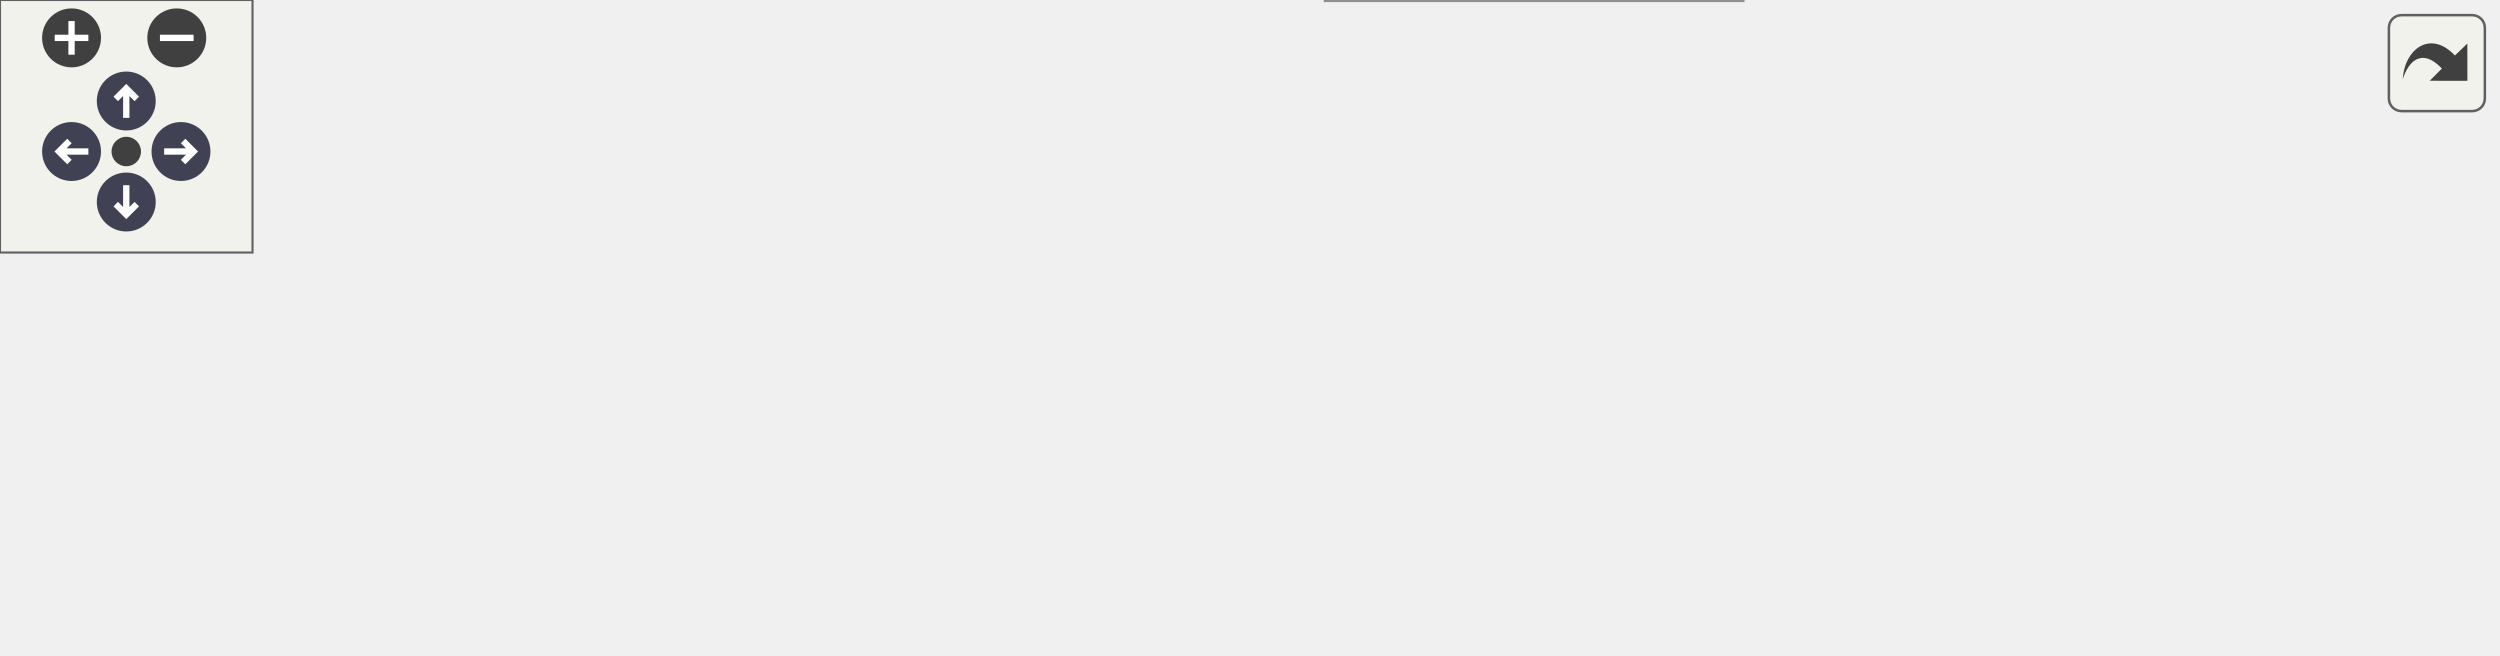
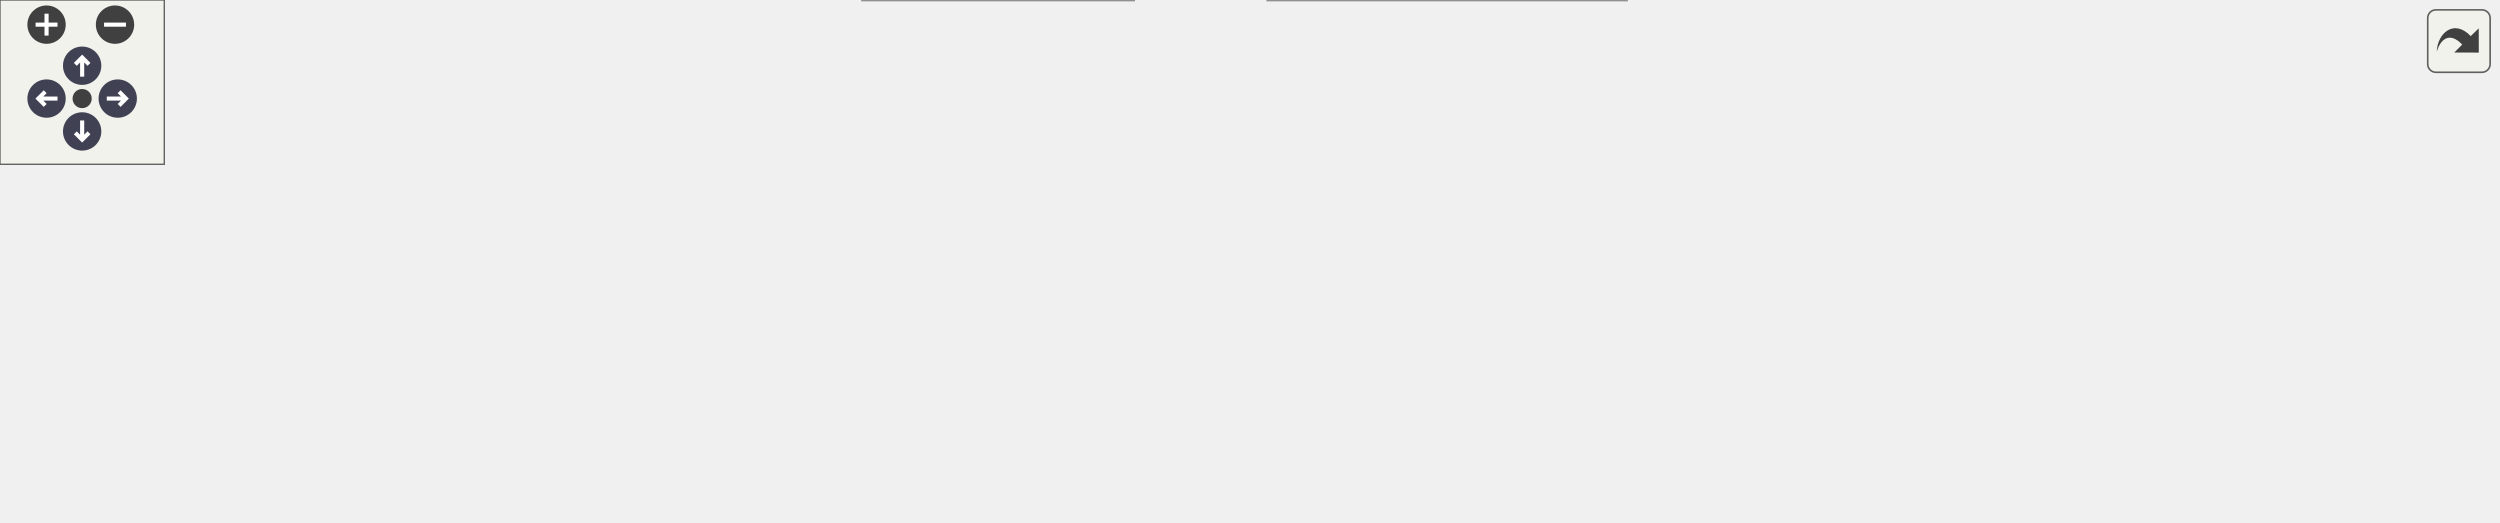
<svg xmlns="http://www.w3.org/2000/svg" xmlns:xlink="http://www.w3.org/1999/xlink" id="main" version="1.1" xml:space="preserve">
  <style type="text/css">
.node, .edge {opacity: 0.7;}
.node.selected, .edge.selected {opacity: 1;}
.edge:hover path { stroke: red; }
.edge:hover polygon { stroke: red; fill: red; }
</style>
  <defs>
    <circle id="rim" cx="0" cy="0" r="7" />
    <circle id="rim2" cx="0" cy="0" r="3.5" />
    <g id="zoomPlus">
      <use xlink:href="#rim" fill="#404040">
        <set attributeName="fill" to="#808080" begin="zoomplus.mouseover" end="zoomplus.mouseout" />
      </use>
      <path d="M-4,0h8M0,-4v8" fill="none" stroke="white" stroke-width="1.5" pointer-events="none" />
    </g>
    <g id="zoomMin">
      <use xlink:href="#rim" fill="#404040">
        <set attributeName="fill" to="#808080" begin="zoomminus.mouseover" end="zoomminus.mouseout" />
      </use>
      <path d="M-4,0h8" fill="none" stroke="white" stroke-width="1.5" pointer-events="none" />
    </g>
    <g id="arrowUp" transform="translate(30 24)">
      <use xlink:href="#rim" />
      <path pointer-events="none" fill="none" stroke="white" stroke-width="1.5" d="M0,-3.0v7 M-2.5,-0.5L0,-3.0L2.5,-0.5" />
    </g>
    <g id="arrowRight" transform="rotate(90) translate(36 -43)">
      <use xlink:href="#rim" />
      <path pointer-events="none" fill="none" stroke="white" stroke-width="1.5" d="M0,-3.0v7 M-2.5,-0.5L0,-3.0L2.5,-0.5" />
    </g>
    <g id="arrowDown" transform="rotate(180) translate(-30 -48)">
      <use xlink:href="#rim" />
      <path pointer-events="none" fill="none" stroke="white" stroke-width="1.5" d="M0,-3.0v7 M-2.5,-0.5L0,-3.0L2.5,-0.5" />
    </g>
    <g id="arrowLeft" transform="rotate(270) translate(-36 17)">
      <use xlink:href="#rim" />
      <path pointer-events="none" fill="none" stroke="white" stroke-width="1.5" d="M0,-3.0v7 M-2.5,-0.5L0,-3.0L2.5,-0.5" />
    </g>
    <g id="resetDef">
      <use xlink:href="#rim2" fill="#404040">
        <set attributeName="fill" to="#808080" begin="reset.mouseover" end="reset.mouseout" />
      </use>
    </g>
  </defs>
  <svg id="graph" class="graph">
    <g id="viewport">
      <g id="Node000001" class="node">
        <g id="a_Node000001">
          <a xlink:title="Triggers a new environment transition.">
-             <polygon fill="#999999" stroke="#666666" points="121,-62.5 0,-62.5 0,-32.5 121,-32.5 121,-62.5" />
-             <text text-anchor="start" x="8" y="-50.5" font-family="Helvetica,sans-Serif" font-size="10.00">env_manager_trigger</text>
-             <text text-anchor="middle" x="60.5" y="-39.5" font-family="Helvetica,sans-Serif" font-size="10.00">_transition</text>
+             <polygon fill="#999999" stroke="#666666" points="121,-61.5 0,-61.5 0,-31.5 121,-31.5 121,-61.5" />
+             <text text-anchor="start" x="8" y="-49.5" font-family="Helvetica,sans-Serif" font-size="10.00">env_manager_trigger</text>
+             <text text-anchor="middle" x="60.5" y="-38.5" font-family="Helvetica,sans-Serif" font-size="10.00">_transition</text>
          </a>
        </g>
      </g>
      <g id="Node000002" class="node">
        <g id="a_Node000002">
          <a xlink:href="env__manager_8c.html#ad4d555f76a7025a1376e21ab6fb077ce" target="_top" xlink:title="Starts an asynchronous load of an environment map.">
-             <polygon fill="white" stroke="#666666" points="267,-57 157,-57 157,-38 267,-38 267,-57" />
-             <text text-anchor="middle" x="212" y="-45" font-family="Helvetica,sans-Serif" font-size="10.00">env_manager_load</text>
+             <polygon fill="white" stroke="#666666" points="267,-56 157,-56 157,-37 267,-37 267,-56" />
+             <text text-anchor="middle" x="212" y="-44" font-family="Helvetica,sans-Serif" font-size="10.00">env_manager_load</text>
          </a>
        </g>
      </g>
      <g id="edge1_Node000001_Node000002" class="edge">
        <g id="a_edge1_Node000001_Node000002">
          <a xlink:title=" ">
-             <path fill="none" stroke="#63b8ff" d="M121.02,-47.5C129.35,-47.5 137.95,-47.5 146.38,-47.5" />
-             <polygon fill="#63b8ff" stroke="#63b8ff" points="146.54,-51 156.54,-47.5 146.54,-44 146.54,-51" />
+             <path fill="none" stroke="#63b8ff" d="M121.02,-46.5C129.35,-46.5 137.95,-46.5 146.38,-46.5" />
+             <polygon fill="#63b8ff" stroke="#63b8ff" points="146.54,-50 156.54,-46.5 146.54,-43 146.54,-50" />
          </a>
        </g>
      </g>
      <g id="Node000003" class="node">
        <g id="a_Node000003">
-           <a xlink:href="async__loader_8c.html#a728931915db1981745d8648f661e4bce" target="_top" xlink:title="Submits a new file path for background loading.">
-             <polygon fill="white" stroke="#666666" points="426,-95 303,-95 303,-76 426,-76 426,-95" />
-             <text text-anchor="middle" x="364.5" y="-83" font-family="Helvetica,sans-Serif" font-size="10.00">async_loader_request</text>
+           <a xlink:href="asset__manager_8c.html#a88b7bb0fba2a7ee5e7b49762604beeb8" target="_top" xlink:title="Tente de résoudre un fichier en une ressource reconnue.">
+             <polygon fill="white" stroke="#666666" points="420,-93 309,-93 309,-74 420,-74 420,-93" />
+             <text text-anchor="middle" x="364.5" y="-81" font-family="Helvetica,sans-Serif" font-size="10.00">asset_resolve_path</text>
          </a>
        </g>
      </g>
      <g id="edge2_Node000002_Node000003" class="edge">
        <g id="a_edge2_Node000002_Node000003">
          <a xlink:title=" ">
-             <path fill="none" stroke="#63b8ff" d="M250.98,-57.09C270.66,-62.06 294.89,-68.18 315.82,-73.46" />
-             <polygon fill="#63b8ff" stroke="#63b8ff" points="315.24,-76.93 325.8,-75.98 316.96,-70.14 315.24,-76.93" />
+             <path fill="none" stroke="#63b8ff" d="M251.76,-56.03C270.99,-60.76 294.43,-66.52 314.86,-71.54" />
+             <polygon fill="#63b8ff" stroke="#63b8ff" points="314.07,-74.95 324.61,-73.94 315.74,-68.15 314.07,-74.95" />
+           </a>
+         </g>
+       </g>
+       <g id="Node000006" class="node">
+         <g id="a_Node000006">
+           <a xlink:href="async__loader_8c.html#a00365ec79acc7bbcf44a12cd81a1393a" target="_top" xlink:title="Request a new asset to be loaded asynchronously.">
+             <polygon fill="white" stroke="#666666" points="426,-56 303,-56 303,-37 426,-37 426,-56" />
+             <text text-anchor="middle" x="364.5" y="-44" font-family="Helvetica,sans-Serif" font-size="10.00">async_loader_request</text>
+           </a>
+         </g>
+       </g>
+       <g id="edge5_Node000002_Node000006" class="edge">
+         <g id="a_edge5_Node000002_Node000006">
+           <a xlink:title=" ">
+             <path fill="none" stroke="#63b8ff" d="M267.33,-46.5C275.62,-46.5 284.28,-46.5 292.86,-46.5" />
+             <polygon fill="#63b8ff" stroke="#63b8ff" points="292.87,-50 302.87,-46.5 292.87,-43 292.87,-50" />
+           </a>
+         </g>
+       </g>
+       <g id="Node000012" class="node">
+         <g id="a_Node000012">
+           <a xlink:href="utils_8c.html#a0e22037461cd1f39af6f4ed6619bf953" target="_top" xlink:title="Validates a filename to prevent path traversal and shell injection.">
+             <polygon fill="white" stroke="#666666" points="414,-19 315,-19 315,0 414,0 414,-19" />
+             <text text-anchor="middle" x="364.5" y="-7" font-family="Helvetica,sans-Serif" font-size="10.00">is_safe_filename</text>
+           </a>
+         </g>
+       </g>
+       <g id="edge12_Node000002_Node000012" class="edge">
+         <g id="a_edge12_Node000002_Node000012">
+           <a xlink:title=" ">
+             <path fill="none" stroke="#63b8ff" d="M251.76,-36.97C270.99,-32.24 294.43,-26.48 314.86,-21.46" />
+             <polygon fill="#63b8ff" stroke="#63b8ff" points="315.74,-24.85 324.61,-19.06 314.07,-18.05 315.74,-24.85" />
+           </a>
+         </g>
+       </g>
+       <g id="Node000004" class="node">
+         <g id="a_Node000004">
+           <a xlink:href="asset__manager_8c.html#a7cec5a545ce7a21eb4a9423d953366d6" target="_top" xlink:title=" ">
+             <polygon fill="white" stroke="#666666" points="582.5,-130 474.5,-130 474.5,-111 582.5,-111 582.5,-130" />
+             <text text-anchor="middle" x="528.5" y="-118" font-family="Helvetica,sans-Serif" font-size="10.00">find_registry_entry</text>
+           </a>
+         </g>
+       </g>
+       <g id="edge3_Node000003_Node000004" class="edge">
+         <g id="a_edge3_Node000003_Node000004">
+           <a xlink:title=" ">
+             <path fill="none" stroke="#63b8ff" d="M407.22,-93.03C428.11,-97.8 453.61,-103.62 475.74,-108.68" />
+             <polygon fill="#63b8ff" stroke="#63b8ff" points="475.11,-112.13 485.64,-110.94 476.67,-105.3 475.11,-112.13" />
          </a>
        </g>
      </g>
      <g id="Node000005" class="node">
        <g id="a_Node000005">
          <a xlink:href="utils_8c.html#a6d506638d7043eb273a2a357591d3086" target="_top" xlink:title="Safe wrapper around vsnprintf to format strings with bounds checking.">
-             <polygon fill="white" stroke="#666666" points="567.5,-58 487.5,-58 487.5,-39 567.5,-39 567.5,-58" />
-             <text text-anchor="middle" x="527.5" y="-46" font-family="Helvetica,sans-Serif" font-size="10.00">safe_snprintf</text>
-           </a>
-         </g>
-       </g>
-       <g id="edge6_Node000002_Node000005" class="edge">
-         <g id="a_edge6_Node000002_Node000005">
-           <a xlink:title=" ">
-             <path fill="none" stroke="#63b8ff" d="M267.25,-47.67C326.31,-47.86 419.95,-48.16 477.05,-48.34" />
-             <polygon fill="#63b8ff" stroke="#63b8ff" points="477.26,-51.84 487.27,-48.37 477.29,-44.84 477.26,-51.84" />
-           </a>
-         </g>
-       </g>
-       <g id="Node000006" class="node">
-         <g id="a_Node000006">
-           <a xlink:href="utils_8c.html#a0e22037461cd1f39af6f4ed6619bf953" target="_top" xlink:title="Validates a filename to prevent path traversal and shell injection.">
-             <polygon fill="white" stroke="#666666" points="414,-19 315,-19 315,0 414,0 414,-19" />
-             <text text-anchor="middle" x="364.5" y="-7" font-family="Helvetica,sans-Serif" font-size="10.00">is_safe_filename</text>
-           </a>
-         </g>
-       </g>
-       <g id="edge5_Node000002_Node000006" class="edge">
-         <g id="a_edge5_Node000002_Node000006">
-           <a xlink:title=" ">
-             <path fill="none" stroke="#63b8ff" d="M250.98,-37.91C270.66,-32.94 294.89,-26.82 315.82,-21.54" />
-             <polygon fill="#63b8ff" stroke="#63b8ff" points="316.96,-24.86 325.8,-19.02 315.24,-18.07 316.96,-24.86" />
-           </a>
-         </g>
-       </g>
-       <g id="Node000004" class="node">
-         <g id="a_Node000004">
-           <a xlink:href="perf__timer_8c.html#a0d2ae17973105f843bf88f6f7be496bc" target="_top" xlink:title="Stops the timer and returns elapsed time in milliseconds.">
-             <polygon fill="white" stroke="#666666" points="593,-95 462,-95 462,-76 593,-76 593,-95" />
-             <text text-anchor="middle" x="527.5" y="-83" font-family="Helvetica,sans-Serif" font-size="10.00">perf_timer_elapsed_ms</text>
-           </a>
-         </g>
-       </g>
-       <g id="edge3_Node000003_Node000004" class="edge">
-         <g id="a_edge3_Node000003_Node000004">
-           <a xlink:title=" ">
-             <path fill="none" stroke="#63b8ff" d="M426.37,-85.5C434.6,-85.5 443.12,-85.5 451.56,-85.5" />
-             <polygon fill="#63b8ff" stroke="#63b8ff" points="451.79,-89 461.79,-85.5 451.79,-82 451.79,-89" />
+             <polygon fill="white" stroke="#666666" points="568.5,-93 488.5,-93 488.5,-74 568.5,-74 568.5,-93" />
+             <text text-anchor="middle" x="528.5" y="-81" font-family="Helvetica,sans-Serif" font-size="10.00">safe_snprintf</text>
          </a>
        </g>
      </g>
      <g id="edge4_Node000003_Node000005" class="edge">
        <g id="a_edge4_Node000003_Node000005">
          <a xlink:title=" ">
-             <path fill="none" stroke="#63b8ff" d="M406.96,-75.97C428.45,-71.03 454.84,-64.97 477.36,-59.79" />
-             <polygon fill="#63b8ff" stroke="#63b8ff" points="478.43,-63.14 487.39,-57.49 476.86,-56.32 478.43,-63.14" />
+             <path fill="none" stroke="#63b8ff" d="M420.35,-83.5C439.08,-83.5 459.9,-83.5 478.17,-83.5" />
+             <polygon fill="#63b8ff" stroke="#63b8ff" points="478.32,-87 488.32,-83.5 478.32,-80 478.32,-87" />
+           </a>
+         </g>
+       </g>
+       <g id="edge11_Node000006_Node000005" class="edge">
+         <g id="a_edge11_Node000006_Node000005">
+           <a xlink:title=" ">
+             <path fill="none" stroke="#63b8ff" d="M407.22,-56.03C429.02,-61.01 455.84,-67.13 478.61,-72.33" />
+             <polygon fill="#63b8ff" stroke="#63b8ff" points="477.9,-75.76 488.43,-74.58 479.46,-68.94 477.9,-75.76" />
+           </a>
+         </g>
+       </g>
+       <g id="Node000007" class="node">
+         <g id="a_Node000007">
+           <a xlink:href="async__loader_8c.html#a3daf084e0a84b2d72110a4391c98f229" target="_top" xlink:title="Destroys backend-specific payload allocations.">
+             <polygon fill="white" stroke="#666666" points="595,-56 462,-56 462,-37 595,-37 595,-56" />
+             <text text-anchor="middle" x="528.5" y="-44" font-family="Helvetica,sans-Serif" font-size="10.00">async_cleanup_payload</text>
+           </a>
+         </g>
+       </g>
+       <g id="edge6_Node000006_Node000007" class="edge">
+         <g id="a_edge6_Node000006_Node000007">
+           <a xlink:title=" ">
+             <path fill="none" stroke="#63b8ff" d="M426.28,-46.5C434.52,-46.5 443.05,-46.5 451.51,-46.5" />
+             <polygon fill="#63b8ff" stroke="#63b8ff" points="451.76,-50 461.76,-46.5 451.76,-43 451.76,-50" />
+           </a>
+         </g>
+       </g>
+       <g id="Node000011" class="node">
+         <g id="a_Node000011">
+           <a xlink:href="perf__timer_8c.html#a0d2ae17973105f843bf88f6f7be496bc" target="_top" xlink:title="Stops the timer and returns elapsed time in milliseconds.">
+             <polygon fill="white" stroke="#666666" points="594,-19 463,-19 463,0 594,0 594,-19" />
+             <text text-anchor="middle" x="528.5" y="-7" font-family="Helvetica,sans-Serif" font-size="10.00">perf_timer_elapsed_ms</text>
+           </a>
+         </g>
+       </g>
+       <g id="edge10_Node000006_Node000011" class="edge">
+         <g id="a_edge10_Node000006_Node000011">
+           <a xlink:title=" ">
+             <path fill="none" stroke="#63b8ff" d="M407.22,-36.97C428.11,-32.2 453.61,-26.38 475.74,-21.32" />
+             <polygon fill="#63b8ff" stroke="#63b8ff" points="476.67,-24.7 485.64,-19.06 475.11,-17.87 476.67,-24.7" />
+           </a>
+         </g>
+       </g>
+       <g id="Node000008" class="node">
+         <g id="a_Node000008">
+           <a xlink:href="async__backend_8c.html#ab59e6c0c8032dab4e38c8f7f6964c901" target="_top" xlink:title=" ">
+             <polygon fill="white" stroke="#666666" points="743,-56 631,-56 631,-37 743,-37 743,-56" />
+             <text text-anchor="middle" x="687" y="-44" font-family="Helvetica,sans-Serif" font-size="10.00">async_backend_get</text>
+           </a>
+         </g>
+       </g>
+       <g id="edge7_Node000007_Node000008" class="edge">
+         <g id="a_edge7_Node000007_Node000008">
+           <a xlink:title=" ">
+             <path fill="none" stroke="#63b8ff" d="M595.42,-46.5C603.73,-46.5 612.24,-46.5 620.54,-46.5" />
+             <polygon fill="#63b8ff" stroke="#63b8ff" points="620.55,-50 630.55,-46.5 620.55,-43 620.55,-50" />
+           </a>
+         </g>
+       </g>
+       <g id="Node000009" class="node">
+         <g id="a_Node000009">
+           <a xlink:href="async__backend__ktx_8c.html#ae8c7a08a759e7f8a32d7f019aa289ec2" target="_top" xlink:title=" ">
+             <polygon fill="white" stroke="#666666" points="912,-75 779,-75 779,-56 912,-56 912,-75" />
+             <text text-anchor="middle" x="845.5" y="-63" font-family="Helvetica,sans-Serif" font-size="10.00">async_backend_ktx_get</text>
+           </a>
+         </g>
+       </g>
+       <g id="edge8_Node000008_Node000009" class="edge">
+         <g id="a_edge8_Node000008_Node000009">
+           <a xlink:title=" ">
+             <path fill="none" stroke="#63b8ff" d="M743.18,-53.2C751.46,-54.2 760.13,-55.26 768.75,-56.3" />
+             <polygon fill="#63b8ff" stroke="#63b8ff" points="768.48,-59.8 778.83,-57.53 769.33,-52.85 768.48,-59.8" />
+           </a>
+         </g>
+       </g>
+       <g id="Node000010" class="node">
+         <g id="a_Node000010">
+           <a xlink:href="async__backend__stb_8c.html#a6b6fac431e6c2f9b0c86d05798bed2bc" target="_top" xlink:title=" ">
+             <polygon fill="white" stroke="#666666" points="911.5,-38 779.5,-38 779.5,-19 911.5,-19 911.5,-38" />
+             <text text-anchor="middle" x="845.5" y="-26" font-family="Helvetica,sans-Serif" font-size="10.00">async_backend_stb_get</text>
+           </a>
+         </g>
+       </g>
+       <g id="edge9_Node000008_Node000010" class="edge">
+         <g id="a_edge9_Node000008_Node000010">
+           <a xlink:title=" ">
+             <path fill="none" stroke="#63b8ff" d="M743.18,-40.15C751.68,-39.18 760.58,-38.15 769.43,-37.13" />
+             <polygon fill="#63b8ff" stroke="#63b8ff" points="769.84,-40.61 779.38,-35.99 769.04,-33.66 769.84,-40.61" />
          </a>
        </g>
      </g>
    </g>
  </svg>
  <g id="navigator" transform="translate(0 0)" fill="#404254">
    <rect fill="#f2f5e9" fill-opacity="0.5" stroke="#606060" stroke-width=".5" x="0" y="0" width="60" height="60" />
    <use id="zoomplus" xlink:href="#zoomPlus" x="17" y="9" />
    <use id="zoomminus" xlink:href="#zoomMin" x="42" y="9" />
    <use id="reset" xlink:href="#resetDef" x="30" y="36" />
    <use id="arrowup" xlink:href="#arrowUp" x="0" y="0" />
    <use id="arrowright" xlink:href="#arrowRight" x="0" y="0" />
    <use id="arrowdown" xlink:href="#arrowDown" x="0" y="0" />
    <use id="arrowleft" xlink:href="#arrowLeft" x="0" y="0" />
  </g>
  <svg viewBox="0 0 15 15" width="100%" height="30px" preserveAspectRatio="xMaxYMin meet">
    <g id="arrow_out" transform="scale(0.3 0.3)">
      <a xlink:href="env__manager_8h_af88a5d2054c4f6f3d03085ba9d247306_cgraph_org.svg" target="_base">
        <rect id="button" ry="5" rx="5" y="6" x="6" height="38" width="38" fill="#f2f5e9" fill-opacity="0.5" stroke="#606060" stroke-width="1.0" />
        <path id="arrow" d="M 11.5,31.437 C 11.94,20.098 22.043,11.323 32.159,21.979 L 37.069,17.246 C 37.069,17.246 37.088,32 37.088,32 L 22.16,31.978 C 22.16,31.978 26.998,27.14 26.998,27.14 C 18.529,18.264 13.292,25.23 11.5,31.437 z" style="fill:#404040;" />
      </a>
    </g>
  </svg>
  <style type="text/css">

[data-mouse-over-selected='false'] { opacity: 0.7; }
[data-mouse-over-selected='true']  { opacity: 1.0; }

</style>
</svg>
